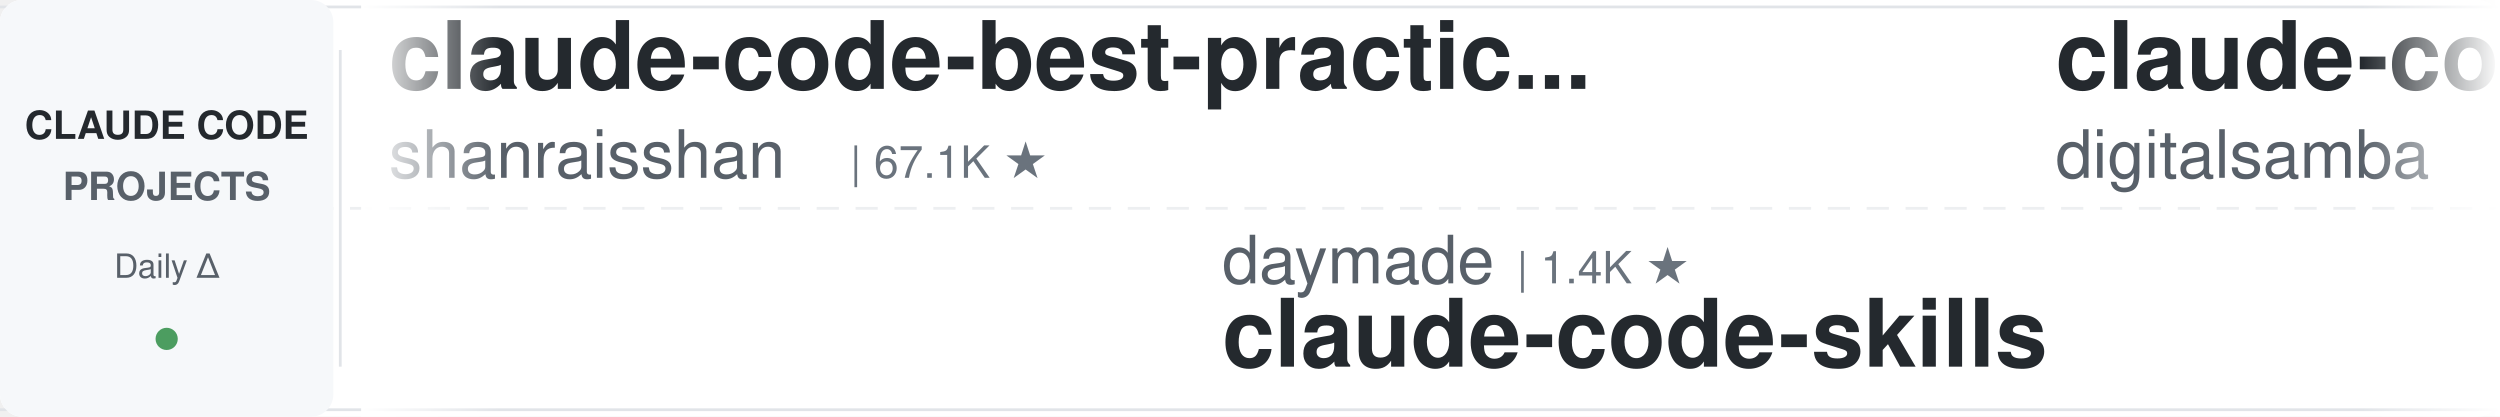
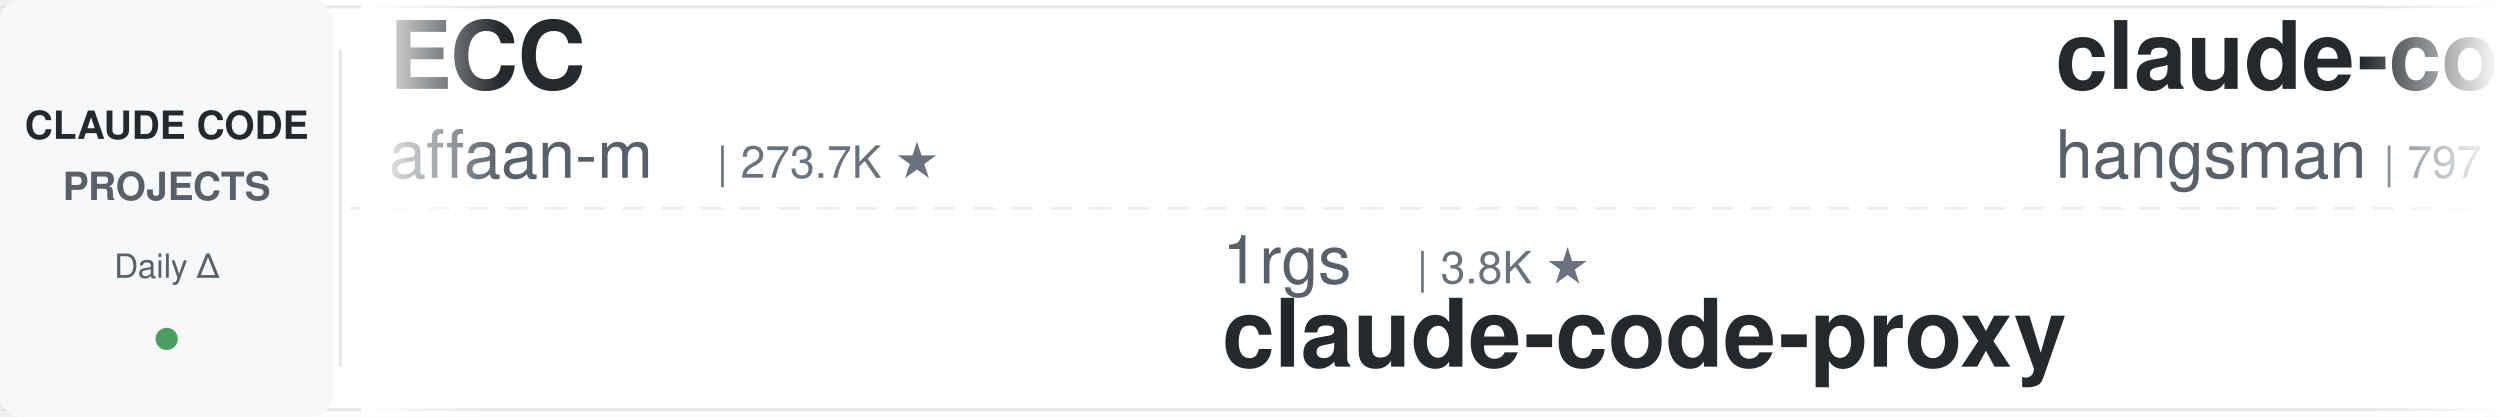
<svg xmlns="http://www.w3.org/2000/svg" width="900" height="150">
  <defs>
    <linearGradient id="leftFade" x1="0%" y1="0%" x2="100%" y2="0%">
      <stop offset="0%" style="stop-color:#ffffff;stop-opacity:1" />
      <stop offset="100%" style="stop-color:#ffffff;stop-opacity:0" />
    </linearGradient>
    <linearGradient id="rightFade" x1="0%" y1="0%" x2="100%" y2="0%">
      <stop offset="0%" style="stop-color:#ffffff;stop-opacity:0" />
      <stop offset="100%" style="stop-color:#ffffff;stop-opacity:1" />
    </linearGradient>
  </defs>
  <rect width="900" height="150" fill="#ffffff" rx="8" />
  <rect x="0" y="2" width="900" height="1" fill="#e1e4e8" />
  <rect x="0" y="147" width="900" height="1" fill="#e1e4e8" />
  <line x1="0" y1="75" x2="900" y2="75" stroke="#e1e4e8" stroke-width="1" stroke-dasharray="8 6" opacity="0.6" />
  <rect x="0" y="0" width="120" height="150" fill="#f6f8fa" rx="8" />
  <text x="60" y="50" font-family="-apple-system, BlinkMacSystemFont, 'Segoe UI', Helvetica, Arial, sans-serif" font-size="14" font-weight="600" fill="#24292e" text-anchor="middle">CLAUDE CODE</text>
  <text x="60" y="72" font-family="-apple-system, BlinkMacSystemFont, 'Segoe UI', Helvetica, Arial, sans-serif" font-size="14" font-weight="600" fill="#586069" text-anchor="middle">PROJECTS</text>
  <text x="60" y="100" font-family="-apple-system, BlinkMacSystemFont, 'Segoe UI', Helvetica, Arial, sans-serif" font-size="12" font-weight="500" fill="#586069" text-anchor="middle">Daily Δ</text>
  <circle cx="60" cy="122" r="4" fill="#22863a" opacity="0.8" />
  <rect x="122" y="18" width="1" height="114" fill="#e1e4e8" />
  <clipPath id="tickerClip">
    <rect x="130" y="0" width="770" height="150" />
  </clipPath>
  <g clip-path="url(#tickerClip)">
    <g id="tickerItems">
      <animateTransform attributeName="transform" attributeType="XML" type="translate" from="0 0" to="-3000 0" dur="54s" repeatCount="indefinite" />
      <g transform="translate(0, 0)">
-         <text x="140" y="32" font-family="-apple-system, BlinkMacSystemFont, 'Segoe UI', Helvetica, Arial, sans-serif" font-size="34" font-weight="600" fill="#24292e">claude-code-best-practic...</text>
-         <text x="140" y="64" font-family="-apple-system, BlinkMacSystemFont, 'Segoe UI', Helvetica, Arial, sans-serif" font-size="24" font-weight="400" fill="#586069">shanraisshan</text>
-         <text x="306" y="64" font-family="-apple-system, BlinkMacSystemFont, 'Segoe UI', Helvetica, Arial, sans-serif" font-size="16" font-weight="500" fill="#6a737d">| 67.1K ★</text>
+         <text x="140" y="32" font-family="-apple-system, BlinkMacSystemFont, 'Segoe UI', Helvetica, Arial, sans-serif" font-size="34" font-weight="600" fill="#24292e">ECC</text>
+         <text x="140" y="64" font-family="-apple-system, BlinkMacSystemFont, 'Segoe UI', Helvetica, Arial, sans-serif" font-size="24" font-weight="400" fill="#586069">affaan-m</text>
+         <text x="258" y="64" font-family="-apple-system, BlinkMacSystemFont, 'Segoe UI', Helvetica, Arial, sans-serif" font-size="16" font-weight="500" fill="#6a737d">| 273.7K ★</text>
      </g>
      <g transform="translate(300, 0)">
-         <text x="140" y="102" font-family="-apple-system, BlinkMacSystemFont, 'Segoe UI', Helvetica, Arial, sans-serif" font-size="24" font-weight="400" fill="#586069">daymade</text>
-         <text x="246" y="102" font-family="-apple-system, BlinkMacSystemFont, 'Segoe UI', Helvetica, Arial, sans-serif" font-size="16" font-weight="500" fill="#6a737d">| 1.4K ★</text>
-         <text x="140" y="132" font-family="-apple-system, BlinkMacSystemFont, 'Segoe UI', Helvetica, Arial, sans-serif" font-size="34" font-weight="600" fill="#24292e">claude-code-skills</text>
+         <text x="140" y="102" font-family="-apple-system, BlinkMacSystemFont, 'Segoe UI', Helvetica, Arial, sans-serif" font-size="24" font-weight="400" fill="#586069">1rgs</text>
+         <text x="210" y="102" font-family="-apple-system, BlinkMacSystemFont, 'Segoe UI', Helvetica, Arial, sans-serif" font-size="16" font-weight="500" fill="#6a737d">| 3.8K ★</text>
+         <text x="140" y="132" font-family="-apple-system, BlinkMacSystemFont, 'Segoe UI', Helvetica, Arial, sans-serif" font-size="34" font-weight="600" fill="#24292e">claude-code-proxy</text>
      </g>
      <g transform="translate(600, 0)">
-         <text x="140" y="32" font-family="-apple-system, BlinkMacSystemFont, 'Segoe UI', Helvetica, Arial, sans-serif" font-size="34" font-weight="600" fill="#24292e">claude-code-video-toolki...</text>
-         <text x="140" y="64" font-family="-apple-system, BlinkMacSystemFont, 'Segoe UI', Helvetica, Arial, sans-serif" font-size="24" font-weight="400" fill="#586069">digitalsamba</text>
-         <text x="306" y="64" font-family="-apple-system, BlinkMacSystemFont, 'Segoe UI', Helvetica, Arial, sans-serif" font-size="16" font-weight="500" fill="#6a737d">| 2.2K ★</text>
+         <text x="140" y="32" font-family="-apple-system, BlinkMacSystemFont, 'Segoe UI', Helvetica, Arial, sans-serif" font-size="34" font-weight="600" fill="#24292e">claude-code-source</text>
+         <text x="140" y="64" font-family="-apple-system, BlinkMacSystemFont, 'Segoe UI', Helvetica, Arial, sans-serif" font-size="24" font-weight="400" fill="#586069">hangsman</text>
+         <text x="258" y="64" font-family="-apple-system, BlinkMacSystemFont, 'Segoe UI', Helvetica, Arial, sans-serif" font-size="16" font-weight="500" fill="#6a737d">| 797 ★</text>
      </g>
      <g transform="translate(900, 0)">
-         <text x="140" y="102" font-family="-apple-system, BlinkMacSystemFont, 'Segoe UI', Helvetica, Arial, sans-serif" font-size="24" font-weight="400" fill="#586069">fuergaosi233</text>
-         <text x="306" y="102" font-family="-apple-system, BlinkMacSystemFont, 'Segoe UI', Helvetica, Arial, sans-serif" font-size="16" font-weight="500" fill="#6a737d">| 2.8K ★</text>
-         <text x="140" y="132" font-family="-apple-system, BlinkMacSystemFont, 'Segoe UI', Helvetica, Arial, sans-serif" font-size="34" font-weight="600" fill="#24292e">claude-code-proxy</text>
+         <text x="140" y="102" font-family="-apple-system, BlinkMacSystemFont, 'Segoe UI', Helvetica, Arial, sans-serif" font-size="24" font-weight="400" fill="#586069">multica-ai</text>
+         <text x="282" y="102" font-family="-apple-system, BlinkMacSystemFont, 'Segoe UI', Helvetica, Arial, sans-serif" font-size="16" font-weight="500" fill="#6a737d">| 217.1K ★</text>
+         <text x="140" y="132" font-family="-apple-system, BlinkMacSystemFont, 'Segoe UI', Helvetica, Arial, sans-serif" font-size="34" font-weight="600" fill="#24292e">andrej-karpathy-skills</text>
      </g>
      <g transform="translate(1200, 0)">
-         <text x="140" y="32" font-family="-apple-system, BlinkMacSystemFont, 'Segoe UI', Helvetica, Arial, sans-serif" font-size="34" font-weight="600" fill="#24292e">Claude-Code-Usage-Monito...</text>
-         <text x="140" y="64" font-family="-apple-system, BlinkMacSystemFont, 'Segoe UI', Helvetica, Arial, sans-serif" font-size="24" font-weight="400" fill="#586069">Maciek-roboblog</text>
-         <text x="342" y="64" font-family="-apple-system, BlinkMacSystemFont, 'Segoe UI', Helvetica, Arial, sans-serif" font-size="16" font-weight="500" fill="#6a737d">| 8.7K ★</text>
+         <text x="140" y="32" font-family="-apple-system, BlinkMacSystemFont, 'Segoe UI', Helvetica, Arial, sans-serif" font-size="34" font-weight="600" fill="#24292e">awesome-claude-code-plug...</text>
+         <text x="140" y="64" font-family="-apple-system, BlinkMacSystemFont, 'Segoe UI', Helvetica, Arial, sans-serif" font-size="24" font-weight="400" fill="#586069">ccplugins</text>
+         <text x="270" y="64" font-family="-apple-system, BlinkMacSystemFont, 'Segoe UI', Helvetica, Arial, sans-serif" font-size="16" font-weight="500" fill="#6a737d">| 966 ★</text>
      </g>
      <g transform="translate(1500, 0)">
-         <text x="140" y="102" font-family="-apple-system, BlinkMacSystemFont, 'Segoe UI', Helvetica, Arial, sans-serif" font-size="24" font-weight="400" fill="#586069">anthropics</text>
-         <text x="282" y="102" font-family="-apple-system, BlinkMacSystemFont, 'Segoe UI', Helvetica, Arial, sans-serif" font-size="16" font-weight="500" fill="#6a737d">| 9.4K ★</text>
-         <text x="140" y="132" font-family="-apple-system, BlinkMacSystemFont, 'Segoe UI', Helvetica, Arial, sans-serif" font-size="34" font-weight="600" fill="#24292e">claude-code-action</text>
+         <text x="140" y="102" font-family="-apple-system, BlinkMacSystemFont, 'Segoe UI', Helvetica, Arial, sans-serif" font-size="24" font-weight="400" fill="#586069">lintsinghua</text>
+         <text x="294" y="102" font-family="-apple-system, BlinkMacSystemFont, 'Segoe UI', Helvetica, Arial, sans-serif" font-size="16" font-weight="500" fill="#6a737d">| 4.3K ★</text>
+         <text x="140" y="132" font-family="-apple-system, BlinkMacSystemFont, 'Segoe UI', Helvetica, Arial, sans-serif" font-size="34" font-weight="600" fill="#24292e">claude-code-book</text>
      </g>
      <g transform="translate(1800, 0)">
-         <text x="140" y="32" font-family="-apple-system, BlinkMacSystemFont, 'Segoe UI', Helvetica, Arial, sans-serif" font-size="34" font-weight="600" fill="#24292e">claude-code-hub</text>
-         <text x="140" y="64" font-family="-apple-system, BlinkMacSystemFont, 'Segoe UI', Helvetica, Arial, sans-serif" font-size="24" font-weight="400" fill="#586069">ding113</text>
-         <text x="246" y="64" font-family="-apple-system, BlinkMacSystemFont, 'Segoe UI', Helvetica, Arial, sans-serif" font-size="16" font-weight="500" fill="#6a737d">| 3.4K ★</text>
+         <text x="140" y="32" font-family="-apple-system, BlinkMacSystemFont, 'Segoe UI', Helvetica, Arial, sans-serif" font-size="34" font-weight="600" fill="#24292e">arcads-claude-code</text>
+         <text x="140" y="64" font-family="-apple-system, BlinkMacSystemFont, 'Segoe UI', Helvetica, Arial, sans-serif" font-size="24" font-weight="400" fill="#586069">krusemediallc</text>
+         <text x="318" y="64" font-family="-apple-system, BlinkMacSystemFont, 'Segoe UI', Helvetica, Arial, sans-serif" font-size="16" font-weight="500" fill="#6a737d">| 1.6K ★</text>
      </g>
      <g transform="translate(2100, 0)">
-         <text x="140" y="102" font-family="-apple-system, BlinkMacSystemFont, 'Segoe UI', Helvetica, Arial, sans-serif" font-size="24" font-weight="400" fill="#586069">repowise-dev</text>
-         <text x="306" y="102" font-family="-apple-system, BlinkMacSystemFont, 'Segoe UI', Helvetica, Arial, sans-serif" font-size="16" font-weight="500" fill="#6a737d">| 1.2K ★</text>
-         <text x="140" y="132" font-family="-apple-system, BlinkMacSystemFont, 'Segoe UI', Helvetica, Arial, sans-serif" font-size="34" font-weight="600" fill="#24292e">claude-code-prompts</text>
+         <text x="140" y="102" font-family="-apple-system, BlinkMacSystemFont, 'Segoe UI', Helvetica, Arial, sans-serif" font-size="24" font-weight="400" fill="#586069">AICoderTudou</text>
+         <text x="306" y="102" font-family="-apple-system, BlinkMacSystemFont, 'Segoe UI', Helvetica, Arial, sans-serif" font-size="16" font-weight="500" fill="#6a737d">| 493 ★</text>
+         <text x="140" y="132" font-family="-apple-system, BlinkMacSystemFont, 'Segoe UI', Helvetica, Arial, sans-serif" font-size="34" font-weight="600" fill="#24292e">claude-code-tudou</text>
      </g>
      <g transform="translate(2400, 0)">
-         <text x="140" y="32" font-family="-apple-system, BlinkMacSystemFont, 'Segoe UI', Helvetica, Arial, sans-serif" font-size="34" font-weight="600" fill="#24292e">claude-code-source-build</text>
-         <text x="140" y="64" font-family="-apple-system, BlinkMacSystemFont, 'Segoe UI', Helvetica, Arial, sans-serif" font-size="24" font-weight="400" fill="#586069">andrew-kramer-inno</text>
-         <text x="378" y="64" font-family="-apple-system, BlinkMacSystemFont, 'Segoe UI', Helvetica, Arial, sans-serif" font-size="16" font-weight="500" fill="#6a737d">| 594 ★</text>
+         <text x="140" y="32" font-family="-apple-system, BlinkMacSystemFont, 'Segoe UI', Helvetica, Arial, sans-serif" font-size="34" font-weight="600" fill="#24292e">claude-code-system-promp...</text>
+         <text x="140" y="64" font-family="-apple-system, BlinkMacSystemFont, 'Segoe UI', Helvetica, Arial, sans-serif" font-size="24" font-weight="400" fill="#586069">Piebald-AI</text>
+         <text x="282" y="64" font-family="-apple-system, BlinkMacSystemFont, 'Segoe UI', Helvetica, Arial, sans-serif" font-size="16" font-weight="500" fill="#6a737d">| 12.8K ★</text>
      </g>
      <g transform="translate(2700, 0)">
        <text x="140" y="102" font-family="-apple-system, BlinkMacSystemFont, 'Segoe UI', Helvetica, Arial, sans-serif" font-size="24" font-weight="400" fill="#586069">huangserva</text>
        <text x="282" y="102" font-family="-apple-system, BlinkMacSystemFont, 'Segoe UI', Helvetica, Arial, sans-serif" font-size="16" font-weight="500" fill="#6a737d">| 630 ★</text>
        <text x="140" y="132" font-family="-apple-system, BlinkMacSystemFont, 'Segoe UI', Helvetica, Arial, sans-serif" font-size="34" font-weight="600" fill="#24292e">claude-code-cli</text>
      </g>
      <g transform="translate(3000, 0)">
-         <text x="140" y="32" font-family="-apple-system, BlinkMacSystemFont, 'Segoe UI', Helvetica, Arial, sans-serif" font-size="34" font-weight="600" fill="#24292e">claude-code-best-practic...</text>
-         <text x="140" y="64" font-family="-apple-system, BlinkMacSystemFont, 'Segoe UI', Helvetica, Arial, sans-serif" font-size="24" font-weight="400" fill="#586069">shanraisshan</text>
-         <text x="306" y="64" font-family="-apple-system, BlinkMacSystemFont, 'Segoe UI', Helvetica, Arial, sans-serif" font-size="16" font-weight="500" fill="#6a737d">| 67.1K ★</text>
+         <text x="140" y="32" font-family="-apple-system, BlinkMacSystemFont, 'Segoe UI', Helvetica, Arial, sans-serif" font-size="34" font-weight="600" fill="#24292e">ECC</text>
+         <text x="140" y="64" font-family="-apple-system, BlinkMacSystemFont, 'Segoe UI', Helvetica, Arial, sans-serif" font-size="24" font-weight="400" fill="#586069">affaan-m</text>
+         <text x="258" y="64" font-family="-apple-system, BlinkMacSystemFont, 'Segoe UI', Helvetica, Arial, sans-serif" font-size="16" font-weight="500" fill="#6a737d">| 273.7K ★</text>
      </g>
      <g transform="translate(3300, 0)">
-         <text x="140" y="102" font-family="-apple-system, BlinkMacSystemFont, 'Segoe UI', Helvetica, Arial, sans-serif" font-size="24" font-weight="400" fill="#586069">daymade</text>
-         <text x="246" y="102" font-family="-apple-system, BlinkMacSystemFont, 'Segoe UI', Helvetica, Arial, sans-serif" font-size="16" font-weight="500" fill="#6a737d">| 1.4K ★</text>
-         <text x="140" y="132" font-family="-apple-system, BlinkMacSystemFont, 'Segoe UI', Helvetica, Arial, sans-serif" font-size="34" font-weight="600" fill="#24292e">claude-code-skills</text>
+         <text x="140" y="102" font-family="-apple-system, BlinkMacSystemFont, 'Segoe UI', Helvetica, Arial, sans-serif" font-size="24" font-weight="400" fill="#586069">1rgs</text>
+         <text x="210" y="102" font-family="-apple-system, BlinkMacSystemFont, 'Segoe UI', Helvetica, Arial, sans-serif" font-size="16" font-weight="500" fill="#6a737d">| 3.8K ★</text>
+         <text x="140" y="132" font-family="-apple-system, BlinkMacSystemFont, 'Segoe UI', Helvetica, Arial, sans-serif" font-size="34" font-weight="600" fill="#24292e">claude-code-proxy</text>
      </g>
      <g transform="translate(3600, 0)">
-         <text x="140" y="32" font-family="-apple-system, BlinkMacSystemFont, 'Segoe UI', Helvetica, Arial, sans-serif" font-size="34" font-weight="600" fill="#24292e">claude-code-video-toolki...</text>
-         <text x="140" y="64" font-family="-apple-system, BlinkMacSystemFont, 'Segoe UI', Helvetica, Arial, sans-serif" font-size="24" font-weight="400" fill="#586069">digitalsamba</text>
-         <text x="306" y="64" font-family="-apple-system, BlinkMacSystemFont, 'Segoe UI', Helvetica, Arial, sans-serif" font-size="16" font-weight="500" fill="#6a737d">| 2.2K ★</text>
+         <text x="140" y="32" font-family="-apple-system, BlinkMacSystemFont, 'Segoe UI', Helvetica, Arial, sans-serif" font-size="34" font-weight="600" fill="#24292e">claude-code-source</text>
+         <text x="140" y="64" font-family="-apple-system, BlinkMacSystemFont, 'Segoe UI', Helvetica, Arial, sans-serif" font-size="24" font-weight="400" fill="#586069">hangsman</text>
+         <text x="258" y="64" font-family="-apple-system, BlinkMacSystemFont, 'Segoe UI', Helvetica, Arial, sans-serif" font-size="16" font-weight="500" fill="#6a737d">| 797 ★</text>
      </g>
      <g transform="translate(3900, 0)">
-         <text x="140" y="102" font-family="-apple-system, BlinkMacSystemFont, 'Segoe UI', Helvetica, Arial, sans-serif" font-size="24" font-weight="400" fill="#586069">fuergaosi233</text>
-         <text x="306" y="102" font-family="-apple-system, BlinkMacSystemFont, 'Segoe UI', Helvetica, Arial, sans-serif" font-size="16" font-weight="500" fill="#6a737d">| 2.8K ★</text>
-         <text x="140" y="132" font-family="-apple-system, BlinkMacSystemFont, 'Segoe UI', Helvetica, Arial, sans-serif" font-size="34" font-weight="600" fill="#24292e">claude-code-proxy</text>
+         <text x="140" y="102" font-family="-apple-system, BlinkMacSystemFont, 'Segoe UI', Helvetica, Arial, sans-serif" font-size="24" font-weight="400" fill="#586069">multica-ai</text>
+         <text x="282" y="102" font-family="-apple-system, BlinkMacSystemFont, 'Segoe UI', Helvetica, Arial, sans-serif" font-size="16" font-weight="500" fill="#6a737d">| 217.1K ★</text>
+         <text x="140" y="132" font-family="-apple-system, BlinkMacSystemFont, 'Segoe UI', Helvetica, Arial, sans-serif" font-size="34" font-weight="600" fill="#24292e">andrej-karpathy-skills</text>
      </g>
    </g>
  </g>
  <rect x="130" y="0" width="50" height="150" fill="url(#leftFade)" />
  <rect x="850" y="0" width="50" height="150" fill="url(#rightFade)" />
</svg>
